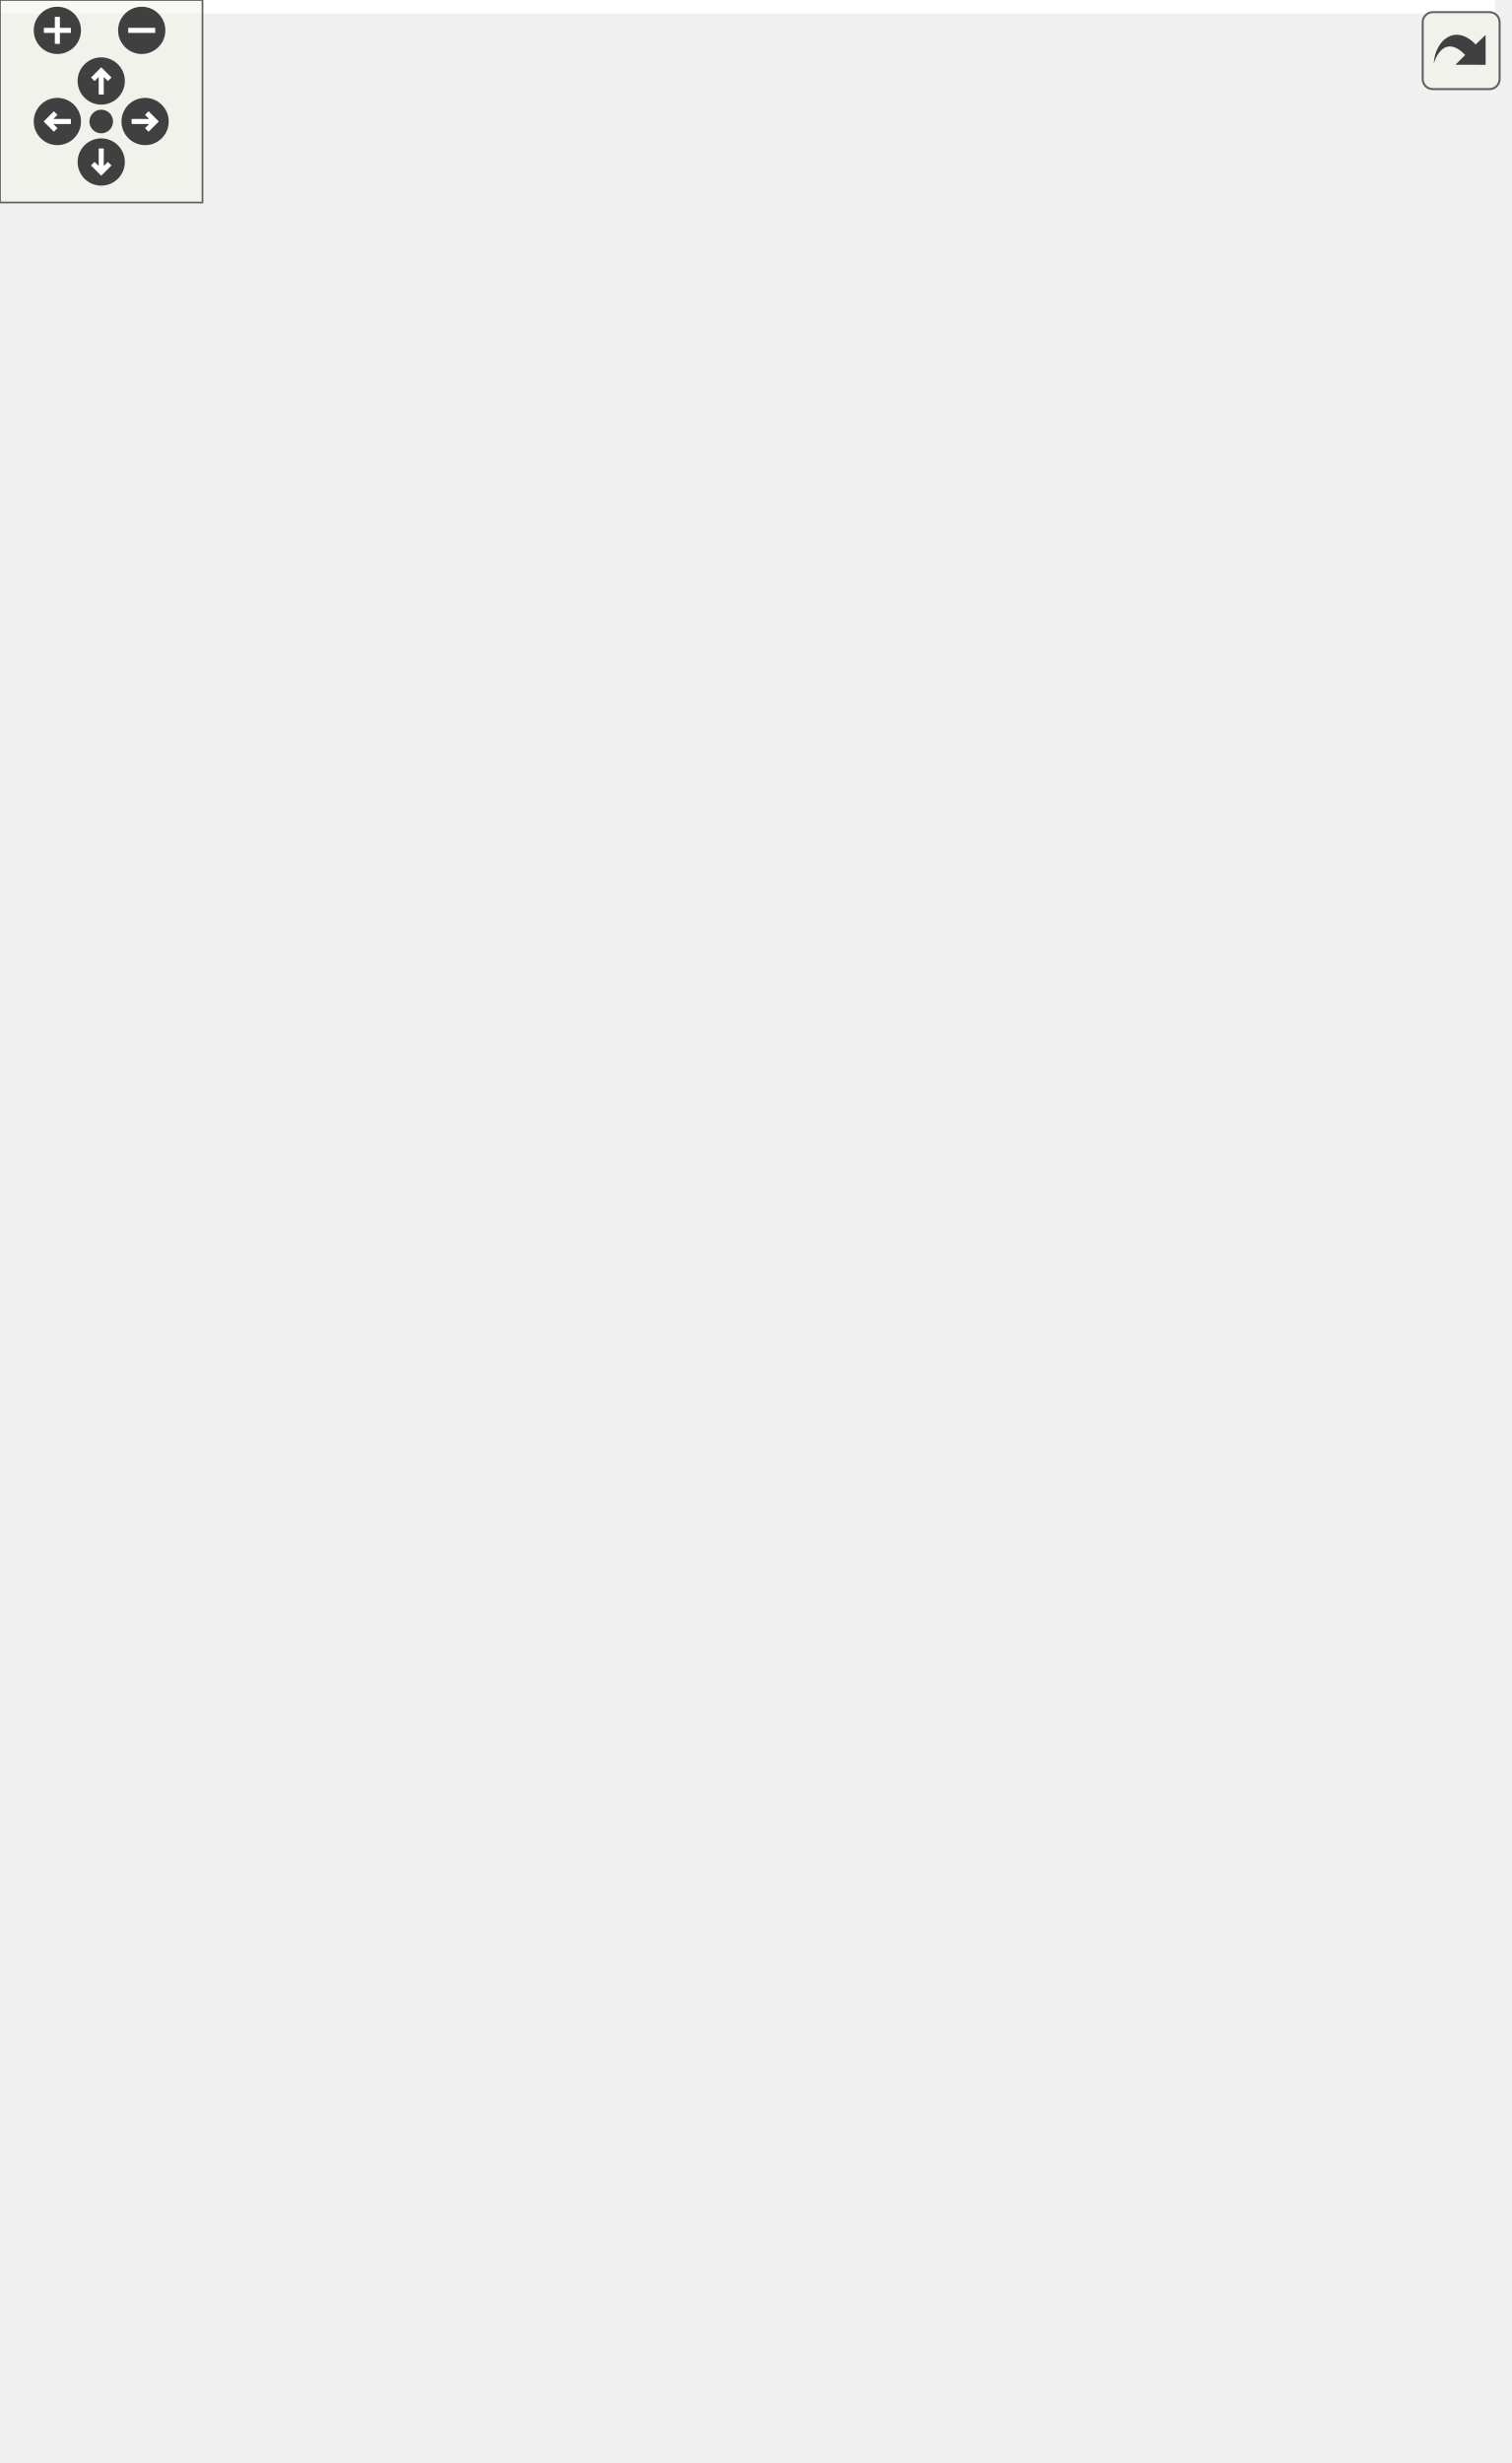
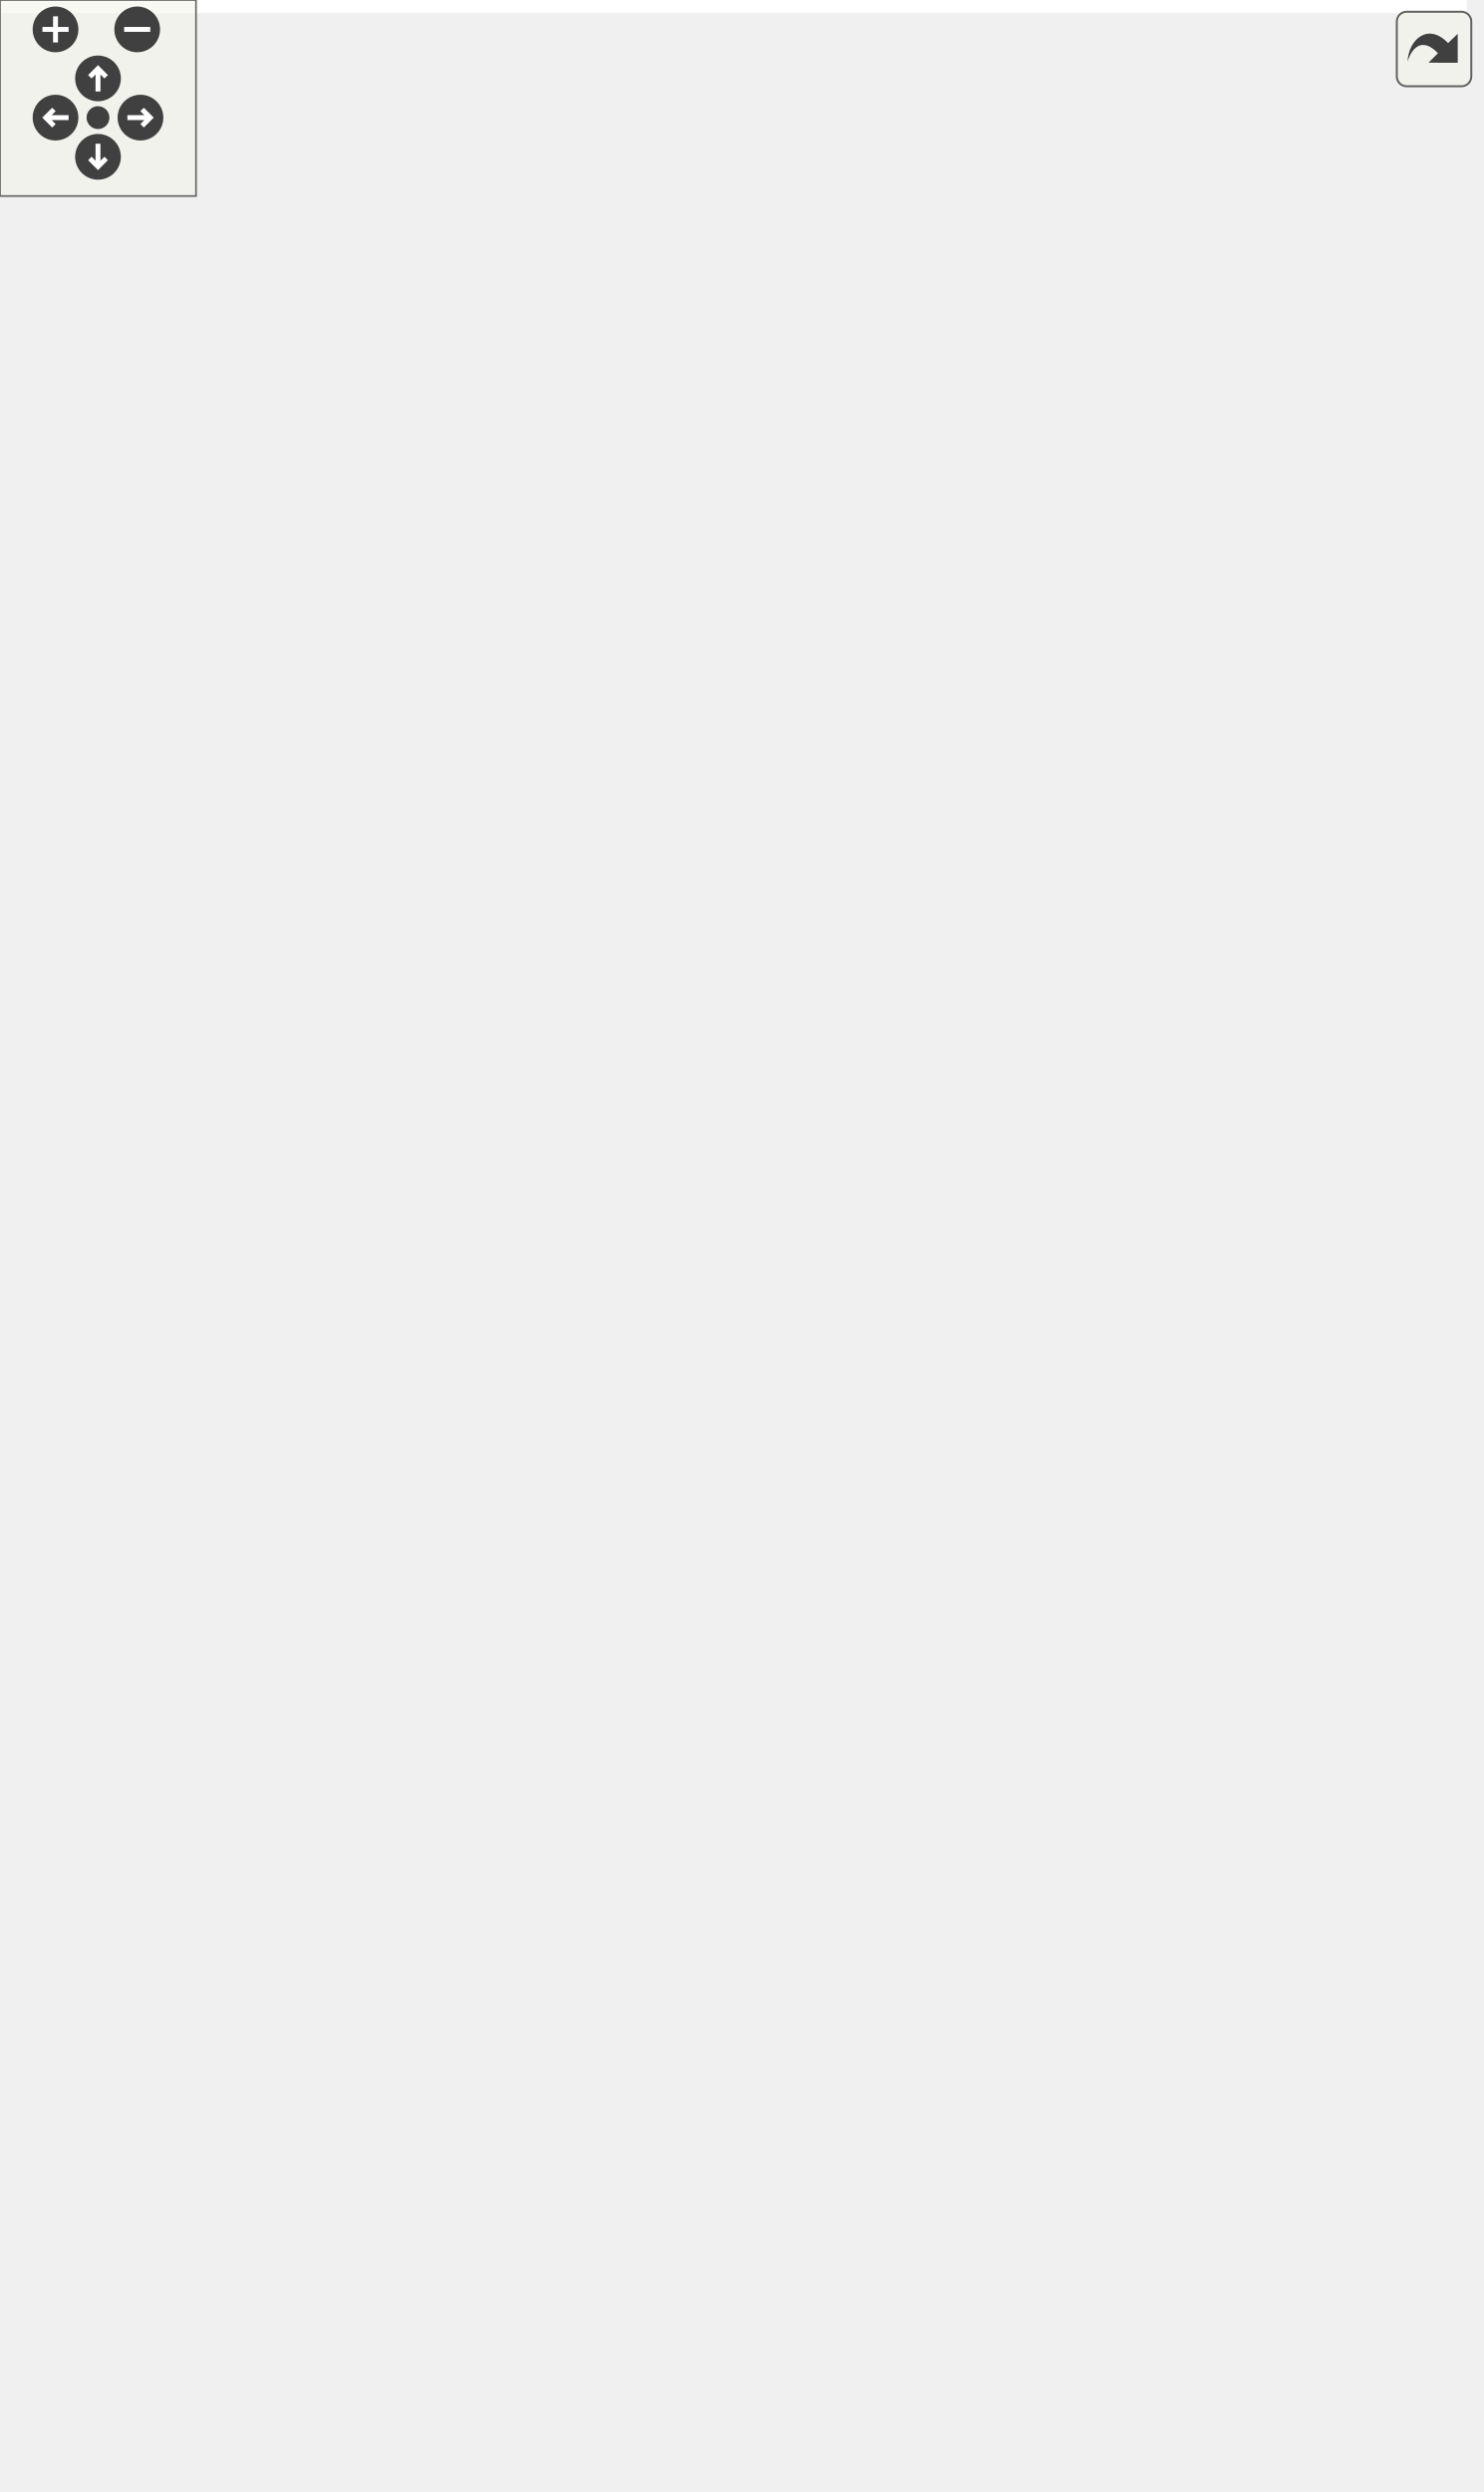
<svg xmlns="http://www.w3.org/2000/svg" xmlns:xlink="http://www.w3.org/1999/xlink" id="main" version="1.1" xml:space="preserve">
  <style type="text/css">
.edge:hover path { stroke: red; }
.edge:hover polygon { stroke: red; fill: red; }
</style>
  <defs>
    <circle id="rim" cx="0" cy="0" r="7" />
    <circle id="rim2" cx="0" cy="0" r="3.5" />
    <g id="zoomPlus">
      <use xlink:href="#rim" fill="#404040">
        <set attributeName="fill" to="#808080" begin="zoomplus.mouseover" end="zoomplus.mouseout" />
      </use>
      <path d="M-4,0h8M0,-4v8" fill="none" stroke="white" stroke-width="1.5" pointer-events="none" />
    </g>
    <g id="zoomMin">
      <use xlink:href="#rim" fill="#404040">
        <set attributeName="fill" to="#808080" begin="zoomminus.mouseover" end="zoomminus.mouseout" />
      </use>
      <path d="M-4,0h8" fill="none" stroke="white" stroke-width="1.5" pointer-events="none" />
    </g>
    <g id="dirArrow">
      <path fill="none" stroke="white" stroke-width="1.5" d="M0,-3.0v7 M-2.5,-0.5L0,-3.0L2.5,-0.5" />
    </g>
    <g id="resetDef">
      <use xlink:href="#rim2" fill="#404040">
        <set attributeName="fill" to="#808080" begin="reset.mouseover" end="reset.mouseout" />
      </use>
    </g>
  </defs>
  <svg id="graph" class="graph">
    <g id="viewport">
-       <polygon fill="white" stroke="transparent" points="-4,4 -4,-669 443,-669 443,4 -4,4" />
+       <polygon fill="white" stroke="transparent" points="-4,4 -4,-702 449,-702 449,4 -4,4" />
      <g id="node1" class="node">
        <g id="a_node1">
          <a xlink:title=" ">
            <polygon fill="#bfbfbf" stroke="black" points="59,-0.5 59,-57.5 223,-57.5 223,-0.5 59,-0.5" />
            <text text-anchor="middle" x="141" y="-45.5" font-family="Helvetica,sans-Serif" font-size="10.00">gauri::NativeScriptComponent</text>
            <polyline fill="none" stroke="black" points="59,-38.5 223,-38.5 " />
            <text text-anchor="middle" x="141" y="-26.5" font-family="Helvetica,sans-Serif" font-size="10.00"> </text>
            <polyline fill="none" stroke="black" points="59,-19.5 223,-19.5 " />
            <text text-anchor="start" x="67" y="-7.5" font-family="Helvetica,sans-Serif" font-size="10.00">+ void Bind()</text>
          </a>
        </g>
      </g>
      <g id="node2" class="node">
        <g id="a_node2">
          <a xlink:title=" ">
            <polygon fill="white" stroke="#bfbfbf" points="0,-138.5 0,-195.5 182,-195.5 182,-138.5 0,-138.5" />
            <text text-anchor="middle" x="91" y="-183.5" font-family="Helvetica,sans-Serif" font-size="10.00">void(*)(NativeScriptComponent *)</text>
            <polyline fill="none" stroke="#bfbfbf" points="0,-176.5 182,-176.5 " />
            <text text-anchor="middle" x="91" y="-164.5" font-family="Helvetica,sans-Serif" font-size="10.00"> </text>
            <polyline fill="none" stroke="#bfbfbf" points="0,-157.5 182,-157.5 " />
            <text text-anchor="middle" x="91" y="-145.5" font-family="Helvetica,sans-Serif" font-size="10.00"> </text>
          </a>
        </g>
      </g>
      <g id="edge1" class="edge">
        <path fill="none" stroke="#404040" d="M101.12,-138.48C108.42,-118.61 118.39,-91.49 126.54,-69.34" />
        <polygon fill="none" stroke="#404040" points="126.58,-69.21 124.9,-62.2 130.73,-57.95 132.41,-64.96 126.58,-69.21" />
        <text text-anchor="middle" x="163" y="-84.5" font-family="Helvetica,sans-Serif" font-size="10.00"> +DestroyScript</text>
      </g>
      <g id="node3" class="node">
        <g id="a_node3">
          <a xlink:href="classgauri_1_1ScriptableEntity.html" target="_top" xlink:title=" ">
            <polygon fill="white" stroke="black" points="200,-116.5 200,-217.5 400,-217.5 400,-116.5 200,-116.5" />
            <text text-anchor="middle" x="300" y="-205.5" font-family="Helvetica,sans-Serif" font-size="10.00">gauri::ScriptableEntity</text>
            <polyline fill="none" stroke="black" points="200,-198.5 400,-198.5 " />
            <text text-anchor="middle" x="300" y="-186.5" font-family="Helvetica,sans-Serif" font-size="10.00"> </text>
            <polyline fill="none" stroke="black" points="200,-179.5 400,-179.5 " />
            <text text-anchor="start" x="208" y="-167.5" font-family="Helvetica,sans-Serif" font-size="10.00">+ virtual ~ScriptableEntity()=default</text>
            <text text-anchor="start" x="208" y="-156.5" font-family="Helvetica,sans-Serif" font-size="10.00">+ T &amp; GetComponent()</text>
            <text text-anchor="start" x="208" y="-145.5" font-family="Helvetica,sans-Serif" font-size="10.00"># virtual void OnCreate()</text>
            <text text-anchor="start" x="208" y="-134.5" font-family="Helvetica,sans-Serif" font-size="10.00"># virtual void OnDestroy()</text>
            <text text-anchor="start" x="208" y="-123.5" font-family="Helvetica,sans-Serif" font-size="10.00"># virtual void OnUpdate(Timestep ts)</text>
          </a>
        </g>
      </g>
      <g id="edge2" class="edge">
        <path fill="none" stroke="#404040" d="M251.01,-116.47C236.88,-102.91 221.16,-88.51 206,-76 201.5,-72.29 196.73,-68.56 191.88,-64.91" />
        <polygon fill="none" stroke="#404040" points="191.57,-64.68 184.37,-64.34 181.91,-57.56 189.11,-57.9 191.57,-64.68" />
        <text text-anchor="middle" x="275.5" y="-90" font-family="Helvetica,sans-Serif" font-size="10.00"> +Instance</text>
        <text text-anchor="middle" x="275.5" y="-79" font-family="Helvetica,sans-Serif" font-size="10.00">+InstantiateScript</text>
      </g>
      <g id="node4" class="node">
        <g id="a_node4">
          <a xlink:href="classgauri_1_1Entity.html" target="_top" xlink:title=" ">
-             <polygon fill="white" stroke="black" points="187,-265.5 187,-399.5 413,-399.5 413,-265.5 187,-265.5" />
-             <text text-anchor="middle" x="300" y="-387.5" font-family="Helvetica,sans-Serif" font-size="10.00">gauri::Entity</text>
-             <polyline fill="none" stroke="black" points="187,-380.5 413,-380.5 " />
-             <text text-anchor="middle" x="300" y="-368.5" font-family="Helvetica,sans-Serif" font-size="10.00"> </text>
-             <polyline fill="none" stroke="black" points="187,-361.5 413,-361.5 " />
-             <text text-anchor="start" x="195" y="-349.5" font-family="Helvetica,sans-Serif" font-size="10.00">+ Entity()=default</text>
-             <text text-anchor="start" x="195" y="-338.5" font-family="Helvetica,sans-Serif" font-size="10.00">+ Entity(entt::entity handle, Scene *scene)</text>
-             <text text-anchor="start" x="195" y="-327.5" font-family="Helvetica,sans-Serif" font-size="10.00">+ Entity(const Entity &amp;other)=default</text>
-             <text text-anchor="start" x="195" y="-316.5" font-family="Helvetica,sans-Serif" font-size="10.00">+ T &amp; AddComponent(Args &amp;&amp;...args)</text>
-             <text text-anchor="start" x="195" y="-305.5" font-family="Helvetica,sans-Serif" font-size="10.00">+ T &amp; GetComponent()</text>
-             <text text-anchor="start" x="195" y="-294.5" font-family="Helvetica,sans-Serif" font-size="10.00">+ bool HasComponent()</text>
-             <text text-anchor="start" x="195" y="-283.5" font-family="Helvetica,sans-Serif" font-size="10.00">+ void RemoveComponent()</text>
-             <text text-anchor="start" x="195" y="-272.5" font-family="Helvetica,sans-Serif" font-size="10.00">+ operator bool() const</text>
+             <polygon fill="white" stroke="black" points="180,-265.5 180,-432.5 420,-432.5 420,-265.5 180,-265.5" />
+             <text text-anchor="middle" x="300" y="-420.5" font-family="Helvetica,sans-Serif" font-size="10.00">gauri::Entity</text>
+             <polyline fill="none" stroke="black" points="180,-413.5 420,-413.5 " />
+             <text text-anchor="middle" x="300" y="-401.5" font-family="Helvetica,sans-Serif" font-size="10.00"> </text>
+             <polyline fill="none" stroke="black" points="180,-394.5 420,-394.5 " />
+             <text text-anchor="start" x="188" y="-382.5" font-family="Helvetica,sans-Serif" font-size="10.00">+ Entity()=default</text>
+             <text text-anchor="start" x="188" y="-371.5" font-family="Helvetica,sans-Serif" font-size="10.00">+ Entity(entt::entity handle, Scene *scene)</text>
+             <text text-anchor="start" x="188" y="-360.5" font-family="Helvetica,sans-Serif" font-size="10.00">+ Entity(const Entity &amp;other)=default</text>
+             <text text-anchor="start" x="188" y="-349.5" font-family="Helvetica,sans-Serif" font-size="10.00">+ T &amp; AddComponent(Args &amp;&amp;...args)</text>
+             <text text-anchor="start" x="188" y="-338.5" font-family="Helvetica,sans-Serif" font-size="10.00">+ T &amp; GetComponent()</text>
+             <text text-anchor="start" x="188" y="-327.5" font-family="Helvetica,sans-Serif" font-size="10.00">+ bool HasComponent()</text>
+             <text text-anchor="start" x="188" y="-316.5" font-family="Helvetica,sans-Serif" font-size="10.00">+ void RemoveComponent()</text>
+             <text text-anchor="start" x="188" y="-305.5" font-family="Helvetica,sans-Serif" font-size="10.00">+ operator bool() const</text>
+             <text text-anchor="start" x="188" y="-294.5" font-family="Helvetica,sans-Serif" font-size="10.00">+ operator uint32_t() const</text>
+             <text text-anchor="start" x="188" y="-283.5" font-family="Helvetica,sans-Serif" font-size="10.00">+ bool operator==(const Entity &amp;other) const</text>
+             <text text-anchor="start" x="188" y="-272.5" font-family="Helvetica,sans-Serif" font-size="10.00">+ bool operator!=(const Entity &amp;other) const</text>
          </a>
        </g>
      </g>
      <g id="edge3" class="edge">
-         <path fill="none" stroke="#404040" d="M300,-265.47C300,-253.75 300,-241.59 300,-229.99" />
-         <polygon fill="none" stroke="#404040" points="300,-229.68 296,-223.68 300,-217.68 304,-223.68 300,-229.68" />
+         <path fill="none" stroke="#404040" d="M300,-265.38C300,-253.36 300,-241.17 300,-229.67" />
+         <polygon fill="none" stroke="#404040" points="300,-229.5 296,-223.5 300,-217.5 304,-223.5 300,-229.5" />
        <text text-anchor="middle" x="325.5" y="-239" font-family="Helvetica,sans-Serif" font-size="10.00"> -m_Entity</text>
      </g>
      <g id="node5" class="node">
        <g id="a_node5">
          <a xlink:href="classgauri_1_1Scene.html" target="_top" xlink:title=" ">
-             <polygon fill="white" stroke="black" points="49,-447.5 49,-548.5 357,-548.5 357,-447.5 49,-447.5" />
-             <text text-anchor="middle" x="203" y="-536.5" font-family="Helvetica,sans-Serif" font-size="10.00">gauri::Scene</text>
-             <polyline fill="none" stroke="black" points="49,-529.5 357,-529.5 " />
-             <text text-anchor="middle" x="203" y="-517.5" font-family="Helvetica,sans-Serif" font-size="10.00"> </text>
-             <polyline fill="none" stroke="black" points="49,-510.5 357,-510.5 " />
-             <text text-anchor="start" x="57" y="-498.5" font-family="Helvetica,sans-Serif" font-size="10.00">+ Scene()</text>
-             <text text-anchor="start" x="57" y="-487.5" font-family="Helvetica,sans-Serif" font-size="10.00">+ ~Scene()</text>
-             <text text-anchor="start" x="57" y="-476.5" font-family="Helvetica,sans-Serif" font-size="10.00">+ Entity CreateEntity(const std::string &amp;name=std::string())</text>
-             <text text-anchor="start" x="57" y="-465.5" font-family="Helvetica,sans-Serif" font-size="10.00">+ void OnUpdate(Timestep ts)</text>
-             <text text-anchor="start" x="57" y="-454.5" font-family="Helvetica,sans-Serif" font-size="10.00">+ void OnViewportResize(uint32_t width, uint32_t height)</text>
+             <polygon fill="white" stroke="black" points="49,-480.5 49,-581.5 357,-581.5 357,-480.5 49,-480.5" />
+             <text text-anchor="middle" x="203" y="-569.5" font-family="Helvetica,sans-Serif" font-size="10.00">gauri::Scene</text>
+             <polyline fill="none" stroke="black" points="49,-562.5 357,-562.5 " />
+             <text text-anchor="middle" x="203" y="-550.5" font-family="Helvetica,sans-Serif" font-size="10.00"> </text>
+             <polyline fill="none" stroke="black" points="49,-543.5 357,-543.5 " />
+             <text text-anchor="start" x="57" y="-531.5" font-family="Helvetica,sans-Serif" font-size="10.00">+ Scene()</text>
+             <text text-anchor="start" x="57" y="-520.5" font-family="Helvetica,sans-Serif" font-size="10.00">+ ~Scene()</text>
+             <text text-anchor="start" x="57" y="-509.5" font-family="Helvetica,sans-Serif" font-size="10.00">+ Entity CreateEntity(const std::string &amp;name=std::string())</text>
+             <text text-anchor="start" x="57" y="-498.5" font-family="Helvetica,sans-Serif" font-size="10.00">+ void OnUpdate(Timestep ts)</text>
+             <text text-anchor="start" x="57" y="-487.5" font-family="Helvetica,sans-Serif" font-size="10.00">+ void OnViewportResize(uint32_t width, uint32_t height)</text>
          </a>
        </g>
      </g>
      <g id="edge4" class="edge">
-         <path fill="none" stroke="#404040" d="M232.63,-447.06C239.55,-435.39 247.08,-422.7 254.51,-410.17" />
-         <polygon fill="none" stroke="#404040" points="254.6,-410.03 254.22,-402.83 260.72,-399.71 261.1,-406.91 254.6,-410.03" />
-         <text text-anchor="middle" x="275" y="-421" font-family="Helvetica,sans-Serif" font-size="10.00"> -m_Scene</text>
+         <path fill="none" stroke="#404040" d="M229.76,-480.34C235.98,-468.79 242.81,-456.13 249.68,-443.38" />
+         <polygon fill="none" stroke="#404040" points="249.76,-443.24 249.08,-436.06 255.45,-432.67 256.12,-439.85 249.76,-443.24" />
+         <text text-anchor="middle" x="269" y="-454" font-family="Helvetica,sans-Serif" font-size="10.00"> -m_Scene</text>
      </g>
      <g id="node6" class="node">
        <g id="a_node6">
          <a xlink:title=" ">
-             <polygon fill="white" stroke="#bfbfbf" points="133,-607.5 133,-664.5 187,-664.5 187,-607.5 133,-607.5" />
-             <text text-anchor="middle" x="160" y="-652.5" font-family="Helvetica,sans-Serif" font-size="10.00">registry</text>
-             <polyline fill="none" stroke="#bfbfbf" points="133,-645.5 187,-645.5 " />
-             <text text-anchor="middle" x="160" y="-633.5" font-family="Helvetica,sans-Serif" font-size="10.00"> </text>
-             <polyline fill="none" stroke="#bfbfbf" points="133,-626.5 187,-626.5 " />
-             <text text-anchor="middle" x="160" y="-614.5" font-family="Helvetica,sans-Serif" font-size="10.00"> </text>
+             <polygon fill="white" stroke="#bfbfbf" points="133,-640.5 133,-697.5 187,-697.5 187,-640.5 133,-640.5" />
+             <text text-anchor="middle" x="160" y="-685.5" font-family="Helvetica,sans-Serif" font-size="10.00">registry</text>
+             <polyline fill="none" stroke="#bfbfbf" points="133,-678.5 187,-678.5 " />
+             <text text-anchor="middle" x="160" y="-666.5" font-family="Helvetica,sans-Serif" font-size="10.00"> </text>
+             <polyline fill="none" stroke="#bfbfbf" points="133,-659.5 187,-659.5 " />
+             <text text-anchor="middle" x="160" y="-647.5" font-family="Helvetica,sans-Serif" font-size="10.00"> </text>
          </a>
        </g>
      </g>
      <g id="edge5" class="edge">
-         <path fill="none" stroke="#404040" d="M157.1,-607.37C156.62,-594.82 157.23,-579.92 161,-567 161.67,-564.7 162.44,-562.41 163.3,-560.12" />
-         <polygon fill="none" stroke="#404040" points="163.42,-559.84 162.13,-552.75 168.19,-548.83 169.47,-555.93 163.42,-559.84" />
-         <text text-anchor="middle" x="192.5" y="-575.5" font-family="Helvetica,sans-Serif" font-size="10.00"> -m_Registry</text>
+         <path fill="none" stroke="#404040" d="M157.1,-640.37C156.62,-627.82 157.23,-612.92 161,-600 161.67,-597.7 162.44,-595.41 163.3,-593.12" />
+         <polygon fill="none" stroke="#404040" points="163.42,-592.84 162.13,-585.75 168.19,-581.83 169.47,-588.93 163.42,-592.84" />
+         <text text-anchor="middle" x="192.5" y="-608.5" font-family="Helvetica,sans-Serif" font-size="10.00"> -m_Registry</text>
      </g>
      <g id="node7" class="node">
        <g id="a_node7">
          <a xlink:title=" ">
-             <polygon fill="white" stroke="#bfbfbf" points="218,-607.5 218,-664.5 274,-664.5 274,-607.5 218,-607.5" />
-             <text text-anchor="middle" x="246" y="-652.5" font-family="Helvetica,sans-Serif" font-size="10.00">uint32_t</text>
-             <polyline fill="none" stroke="#bfbfbf" points="218,-645.5 274,-645.5 " />
-             <text text-anchor="middle" x="246" y="-633.5" font-family="Helvetica,sans-Serif" font-size="10.00"> </text>
-             <polyline fill="none" stroke="#bfbfbf" points="218,-626.5 274,-626.5 " />
-             <text text-anchor="middle" x="246" y="-614.5" font-family="Helvetica,sans-Serif" font-size="10.00"> </text>
+             <polygon fill="white" stroke="#bfbfbf" points="218,-640.5 218,-697.5 274,-697.5 274,-640.5 218,-640.5" />
+             <text text-anchor="middle" x="246" y="-685.5" font-family="Helvetica,sans-Serif" font-size="10.00">uint32_t</text>
+             <polyline fill="none" stroke="#bfbfbf" points="218,-678.5 274,-678.5 " />
+             <text text-anchor="middle" x="246" y="-666.5" font-family="Helvetica,sans-Serif" font-size="10.00"> </text>
+             <polyline fill="none" stroke="#bfbfbf" points="218,-659.5 274,-659.5 " />
+             <text text-anchor="middle" x="246" y="-647.5" font-family="Helvetica,sans-Serif" font-size="10.00"> </text>
          </a>
        </g>
      </g>
      <g id="edge6" class="edge">
-         <path fill="none" stroke="#404040" d="M237.3,-607.48C233.01,-593.93 227.66,-577 222.47,-560.58" />
-         <polygon fill="none" stroke="#404040" points="222.35,-560.21 216.73,-555.69 218.73,-548.76 224.36,-553.28 222.35,-560.21" />
-         <text text-anchor="middle" x="280" y="-581" font-family="Helvetica,sans-Serif" font-size="10.00"> -m_ViewportHeight</text>
-         <text text-anchor="middle" x="280" y="-570" font-family="Helvetica,sans-Serif" font-size="10.00">-m_ViewportWidth</text>
+         <path fill="none" stroke="#404040" d="M237.3,-640.48C233.01,-626.93 227.66,-610 222.47,-593.58" />
+         <polygon fill="none" stroke="#404040" points="222.35,-593.21 216.73,-588.69 218.73,-581.76 224.36,-586.28 222.35,-593.21" />
+         <text text-anchor="middle" x="280" y="-614" font-family="Helvetica,sans-Serif" font-size="10.00"> -m_ViewportHeight</text>
+         <text text-anchor="middle" x="280" y="-603" font-family="Helvetica,sans-Serif" font-size="10.00">-m_ViewportWidth</text>
      </g>
      <g id="node8" class="node">
        <g id="a_node8">
          <a xlink:title=" ">
-             <polygon fill="white" stroke="#bfbfbf" points="375.5,-469.5 375.5,-526.5 420.5,-526.5 420.5,-469.5 375.5,-469.5" />
-             <text text-anchor="middle" x="398" y="-514.5" font-family="Helvetica,sans-Serif" font-size="10.00">entity</text>
-             <polyline fill="none" stroke="#bfbfbf" points="375.5,-507.5 420.5,-507.5 " />
-             <text text-anchor="middle" x="398" y="-495.5" font-family="Helvetica,sans-Serif" font-size="10.00"> </text>
-             <polyline fill="none" stroke="#bfbfbf" points="375.5,-488.5 420.5,-488.5 " />
-             <text text-anchor="middle" x="398" y="-476.5" font-family="Helvetica,sans-Serif" font-size="10.00"> </text>
+             <polygon fill="white" stroke="#bfbfbf" points="375.5,-502.5 375.5,-559.5 420.5,-559.5 420.5,-502.5 375.5,-502.5" />
+             <text text-anchor="middle" x="398" y="-547.5" font-family="Helvetica,sans-Serif" font-size="10.00">entity</text>
+             <polyline fill="none" stroke="#bfbfbf" points="375.5,-540.5 420.5,-540.5 " />
+             <text text-anchor="middle" x="398" y="-528.5" font-family="Helvetica,sans-Serif" font-size="10.00"> </text>
+             <polyline fill="none" stroke="#bfbfbf" points="375.5,-521.5 420.5,-521.5 " />
+             <text text-anchor="middle" x="398" y="-509.5" font-family="Helvetica,sans-Serif" font-size="10.00"> </text>
          </a>
        </g>
      </g>
      <g id="edge7" class="edge">
-         <path fill="none" stroke="#404040" d="M381.38,-469.26C371.52,-452.82 358.5,-431.1 345.78,-409.87" />
-         <polygon fill="none" stroke="#404040" points="345.74,-409.8 339.22,-406.71 339.57,-399.51 346.08,-402.6 345.74,-409.8" />
-         <text text-anchor="middle" x="396.5" y="-421" font-family="Helvetica,sans-Serif" font-size="10.00"> -m_EntityHandle</text>
+         <path fill="none" stroke="#404040" d="M382.9,-502.27C374.14,-486.17 362.53,-464.85 350.79,-443.28" />
+         <polygon fill="none" stroke="#404040" points="350.76,-443.23 344.38,-439.87 345.02,-432.69 351.4,-436.05 350.76,-443.23" />
+         <text text-anchor="middle" x="402.5" y="-454" font-family="Helvetica,sans-Serif" font-size="10.00"> -m_EntityHandle</text>
      </g>
    </g>
  </svg>
  <g id="navigator" transform="translate(0 0)" fill="#404254">
    <rect fill="#f2f5e9" fill-opacity="0.5" stroke="#606060" stroke-width=".5" x="0" y="0" width="60" height="60" />
    <use id="zoomplus" xlink:href="#zoomPlus" x="17" y="9" />
    <use id="zoomminus" xlink:href="#zoomMin" x="42" y="9" />
    <use id="reset" xlink:href="#resetDef" x="30" y="36" />
    <g id="arrowUp" xlink:href="#dirArrow" transform="translate(30 24)">
      <use xlink:href="#rim" fill="#404040">
        <set attributeName="fill" to="#808080" begin="arrowUp.mouseover" end="arrowUp.mouseout" />
      </use>
      <path fill="none" stroke="white" stroke-width="1.5" d="M0,-3.0v7 M-2.5,-0.5L0,-3.0L2.5,-0.5" />
    </g>
    <g id="arrowRight" xlink:href="#dirArrow" transform="rotate(90) translate(36 -43)">
      <use xlink:href="#rim" fill="#404040">
        <set attributeName="fill" to="#808080" begin="arrowRight.mouseover" end="arrowRight.mouseout" />
      </use>
      <path fill="none" stroke="white" stroke-width="1.5" d="M0,-3.0v7 M-2.5,-0.5L0,-3.0L2.5,-0.5" />
    </g>
    <g id="arrowDown" xlink:href="#dirArrow" transform="rotate(180) translate(-30 -48)">
      <use xlink:href="#rim" fill="#404040">
        <set attributeName="fill" to="#808080" begin="arrowDown.mouseover" end="arrowDown.mouseout" />
      </use>
      <path fill="none" stroke="white" stroke-width="1.5" d="M0,-3.0v7 M-2.5,-0.5L0,-3.0L2.5,-0.5" />
    </g>
    <g id="arrowLeft" xlink:href="#dirArrow" transform="rotate(270) translate(-36 17)">
      <use xlink:href="#rim" fill="#404040">
        <set attributeName="fill" to="#808080" begin="arrowLeft.mouseover" end="arrowLeft.mouseout" />
      </use>
      <path fill="none" stroke="white" stroke-width="1.5" d="M0,-3.0v7 M-2.5,-0.5L0,-3.0L2.5,-0.5" />
    </g>
  </g>
  <svg viewBox="0 0 15 15" width="100%" height="30px" preserveAspectRatio="xMaxYMin meet">
    <g id="arrow_out" transform="scale(0.3 0.3)">
      <a xlink:href="structgauri_1_1NativeScriptComponent__coll__graph_org.svg" target="_base">
        <rect id="button" ry="5" rx="5" y="6" x="6" height="38" width="38" fill="#f2f5e9" fill-opacity="0.5" stroke="#606060" stroke-width="1.0" />
        <path id="arrow" d="M 11.5,31.437 C 11.94,20.098 22.043,11.323 32.159,21.979 L 37.069,17.246 C 37.069,17.246 37.088,32 37.088,32 L 22.16,31.978 C 22.16,31.978 26.998,27.14 26.998,27.14 C 18.529,18.264 13.292,25.23 11.5,31.437 z" style="fill:#404040;" />
      </a>
    </g>
  </svg>
</svg>
